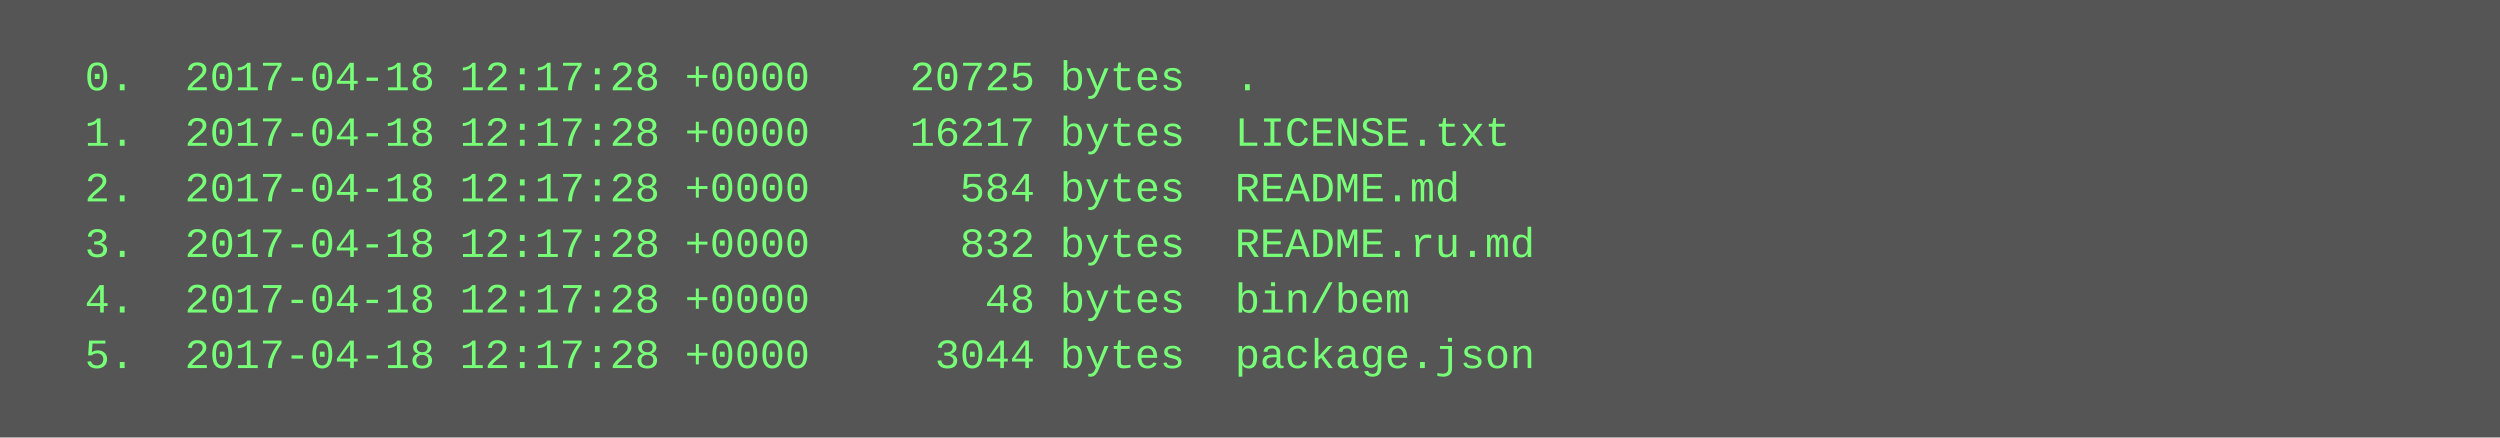
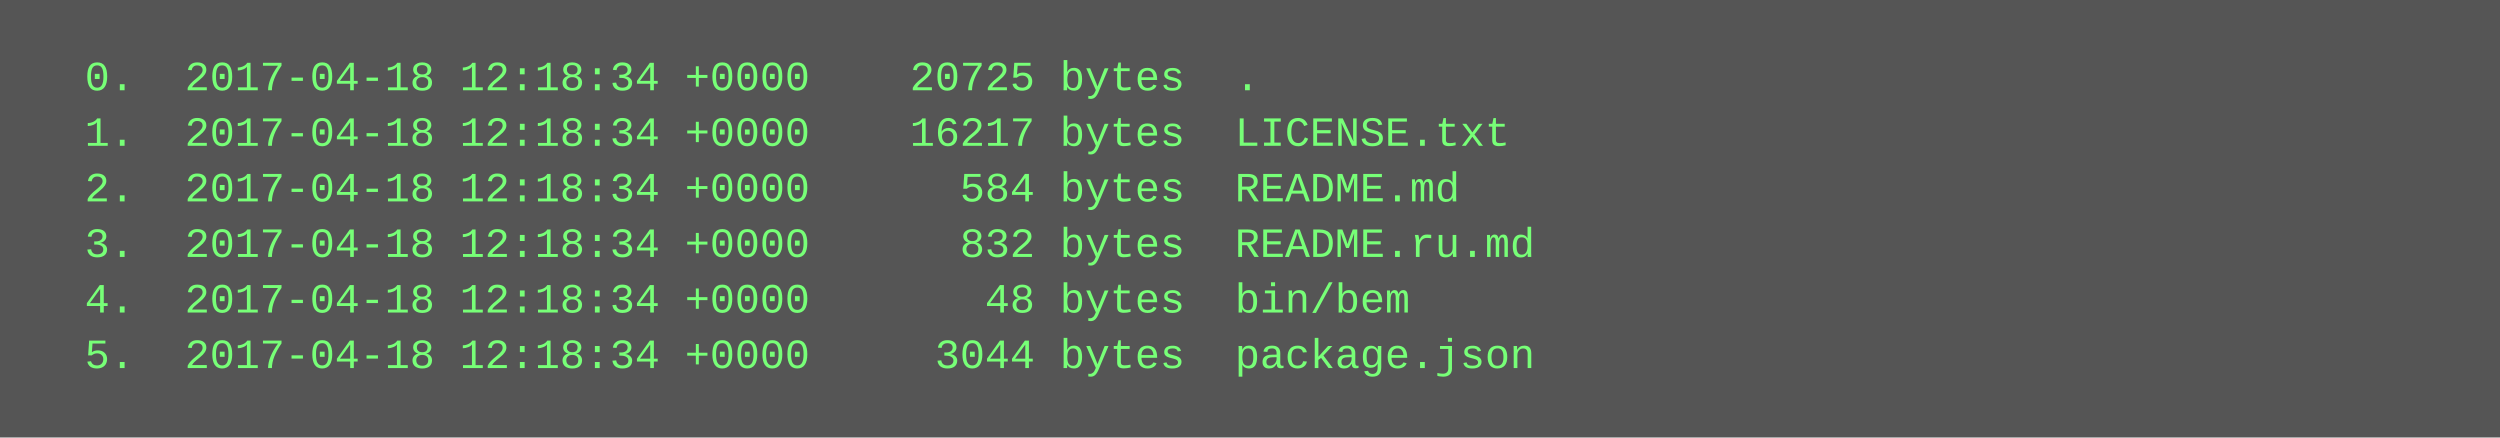
<svg xmlns="http://www.w3.org/2000/svg" height="126" width="720">
  <rect height="126" fill="#555" width="720" />
  <text fill="#7f7" font-family="Courier New" font-size="12" xml:space="preserve">
-     <tspan x="10" y="26">  0.  2017-04-18 12:17:28 +0000    20725 bytes  .</tspan>
-     <tspan x="10" y="42">  1.  2017-04-18 12:17:28 +0000    16217 bytes  LICENSE.txt</tspan>
-     <tspan x="10" y="58">  2.  2017-04-18 12:17:28 +0000      584 bytes  README.md</tspan>
-     <tspan x="10" y="74">  3.  2017-04-18 12:17:28 +0000      832 bytes  README.ru.md</tspan>
-     <tspan x="10" y="90">  4.  2017-04-18 12:17:28 +0000       48 bytes  bin/bem</tspan>
-     <tspan x="10" y="106">  5.  2017-04-18 12:17:28 +0000     3044 bytes  package.json</tspan>
+     <tspan x="10" y="26">  0.  2017-04-18 12:18:34 +0000    20725 bytes  .</tspan>
+     <tspan x="10" y="42">  1.  2017-04-18 12:18:34 +0000    16217 bytes  LICENSE.txt</tspan>
+     <tspan x="10" y="58">  2.  2017-04-18 12:18:34 +0000      584 bytes  README.md</tspan>
+     <tspan x="10" y="74">  3.  2017-04-18 12:18:34 +0000      832 bytes  README.ru.md</tspan>
+     <tspan x="10" y="90">  4.  2017-04-18 12:18:34 +0000       48 bytes  bin/bem</tspan>
+     <tspan x="10" y="106">  5.  2017-04-18 12:18:34 +0000     3044 bytes  package.json</tspan>
  </text>
</svg>
